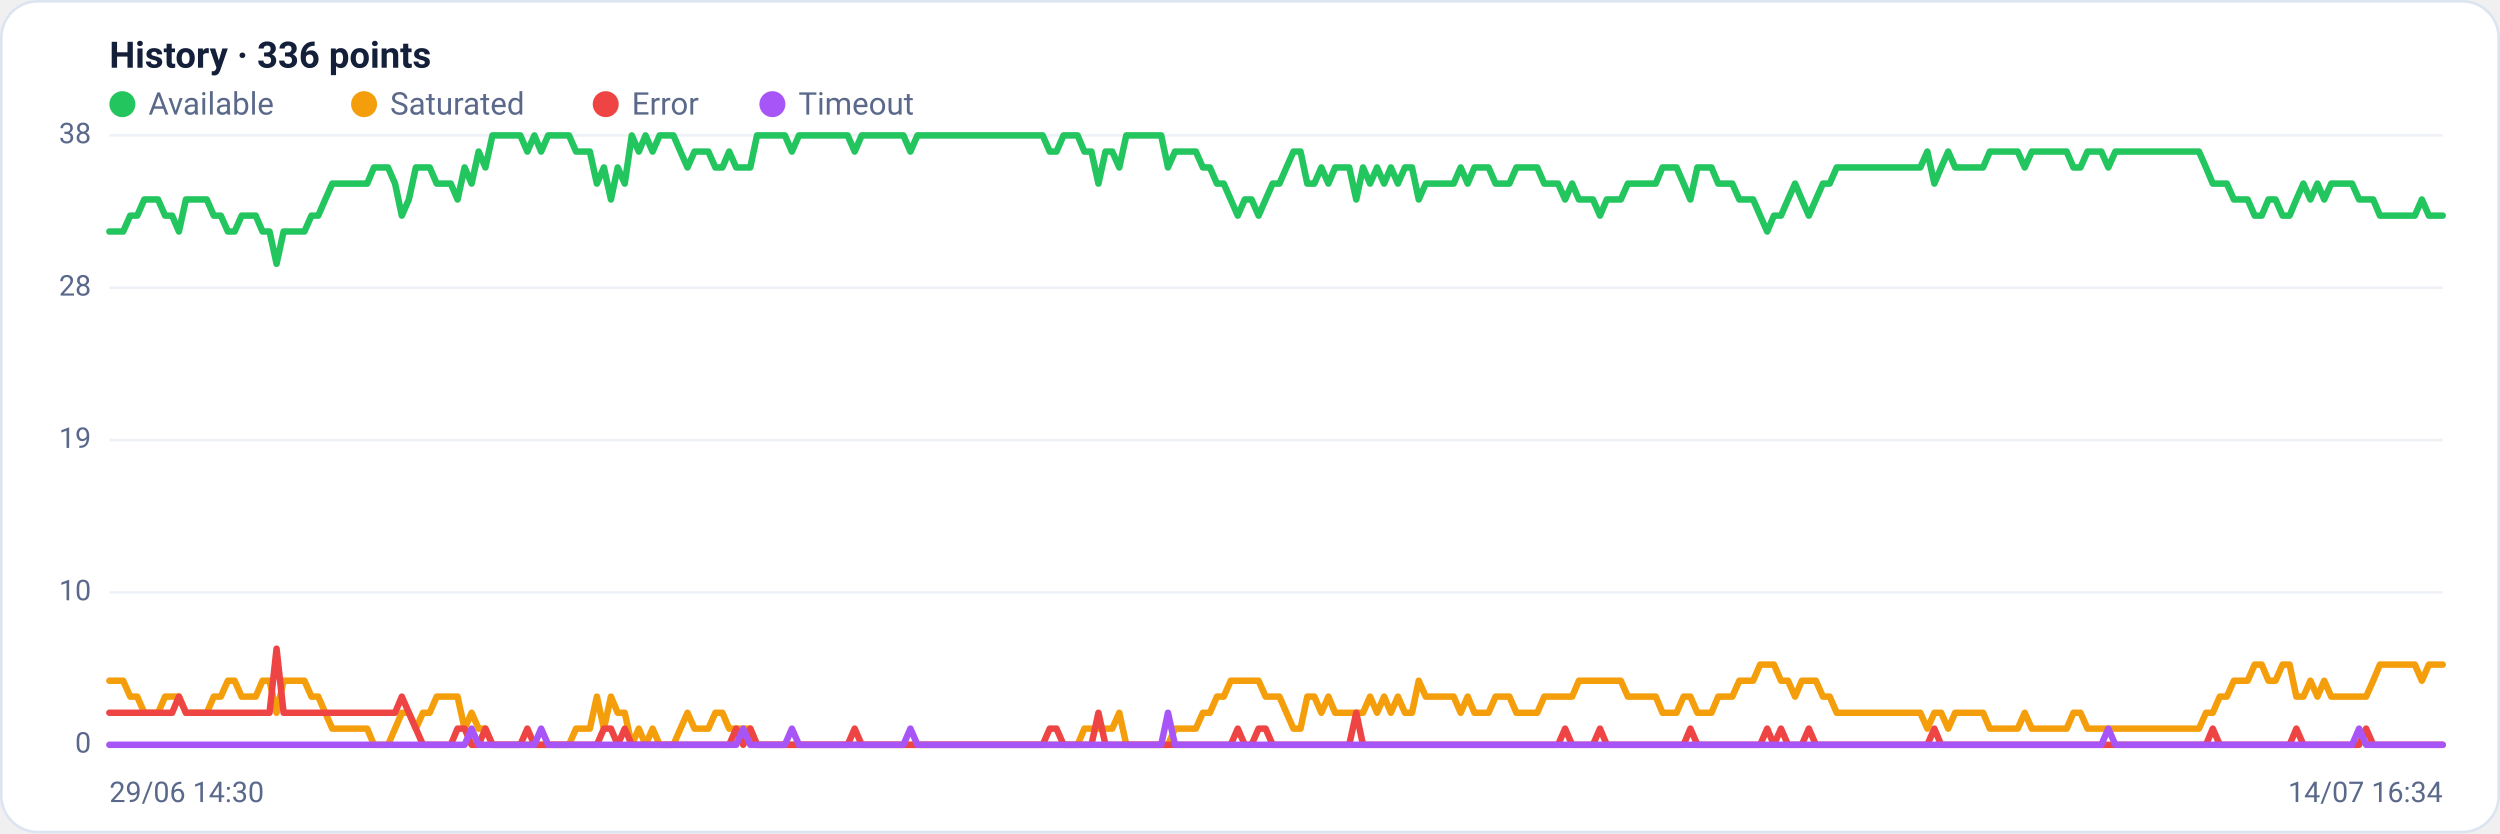
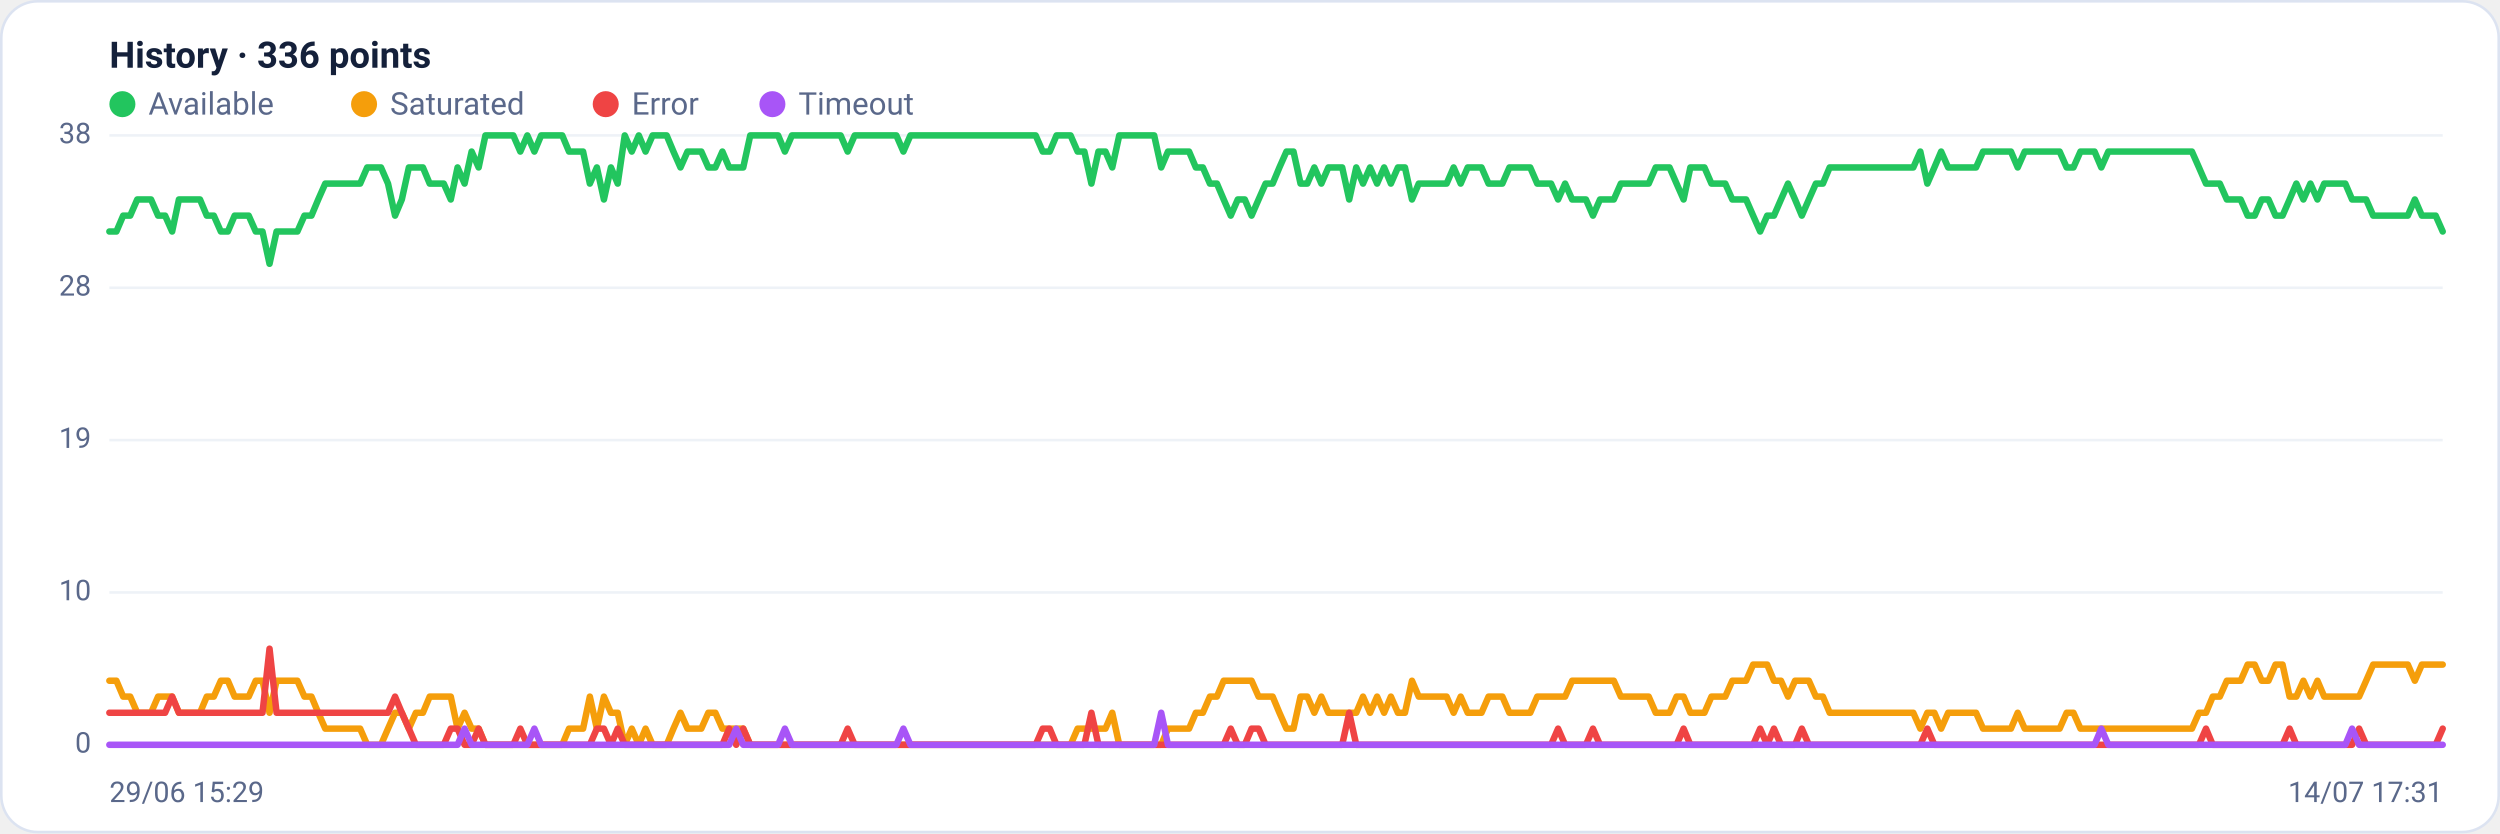
<svg xmlns="http://www.w3.org/2000/svg" viewBox="0 0 960 320" width="960" height="320" font-family="Segoe UI, system-ui, -apple-system, Roboto, Helvetica, Arial, sans-serif" role="img" aria-label="Availability history per region">
  <rect x="0.5" y="0.5" width="959" height="319" rx="14" fill="#ffffff" stroke="#dce3f1" />
  <text x="42" y="26" font-size="14" font-weight="600" fill="#14203a">History · 336 points</text>
  <circle cx="47" cy="40" r="5" fill="#22c55e" />
  <text x="57" y="44" font-size="12" fill="#5a688a">Available</text>
  <circle cx="139.8" cy="40" r="5" fill="#f59e0b" />
  <text x="149.8" y="44" font-size="12" fill="#5a688a">Saturated</text>
  <circle cx="232.6" cy="40" r="5" fill="#ef4444" />
  <text x="242.6" y="44" font-size="12" fill="#5a688a">Error</text>
  <circle cx="296.6" cy="40" r="5" fill="#a855f7" />
  <text x="306.6" y="44" font-size="12" fill="#5a688a">Timeout</text>
  <line x1="42" y1="286.0" x2="938" y2="286.0" stroke="#eef2f7" stroke-width="1" />
  <text x="35" y="289.0" text-anchor="end" font-size="11" fill="#5a688a">0</text>
  <line x1="42" y1="227.5" x2="938" y2="227.5" stroke="#eef2f7" stroke-width="1" />
  <text x="35" y="230.5" text-anchor="end" font-size="11" fill="#5a688a">10</text>
  <line x1="42" y1="169.0" x2="938" y2="169.0" stroke="#eef2f7" stroke-width="1" />
  <text x="35" y="172.0" text-anchor="end" font-size="11" fill="#5a688a">19</text>
  <line x1="42" y1="110.5" x2="938" y2="110.5" stroke="#eef2f7" stroke-width="1" />
  <text x="35" y="113.5" text-anchor="end" font-size="11" fill="#5a688a">28</text>
  <line x1="42" y1="52.0" x2="938" y2="52.0" stroke="#eef2f7" stroke-width="1" />
  <text x="35" y="55.0" text-anchor="end" font-size="11" fill="#5a688a">38</text>
-   <polyline fill="none" stroke="#22c55e" stroke-width="2.5" stroke-linejoin="round" stroke-linecap="round" points="42.0,88.9 44.7,88.9 47.3,88.9 50.0,82.8 52.7,82.8 55.4,76.6 58.0,76.6 60.7,76.6 63.4,82.8 66.1,82.8 68.7,88.9 71.4,76.6 74.1,76.6 76.8,76.6 79.4,76.6 82.1,82.8 84.8,82.8 87.5,88.9 90.1,88.9 92.8,82.8 95.5,82.8 98.2,82.8 100.8,88.9 103.5,88.9 106.2,101.3 108.9,88.9 111.5,88.9 114.2,88.9 116.9,88.9 119.6,82.8 122.2,82.8 124.9,76.6 127.6,70.5 130.3,70.5 132.9,70.5 135.6,70.5 138.3,70.5 141.0,70.5 143.6,64.3 146.3,64.3 149.0,64.3 151.7,70.5 154.3,82.8 157.0,76.6 159.7,64.3 162.4,64.3 165.0,64.3 167.7,70.5 170.4,70.5 173.1,70.5 175.7,76.6 178.4,64.3 181.1,70.5 183.8,58.2 186.4,64.3 189.1,52.0 191.8,52.0 194.5,52.0 197.1,52.0 199.8,52.0 202.5,58.2 205.2,52.0 207.8,58.2 210.5,52.0 213.2,52.0 215.9,52.0 218.5,52.0 221.2,58.2 223.9,58.2 226.5,58.2 229.2,70.5 231.9,64.3 234.6,76.6 237.2,64.3 239.9,70.5 242.6,52.0 245.3,58.2 247.9,52.0 250.6,58.2 253.3,52.0 256.0,52.0 258.6,52.0 261.3,58.2 264.0,64.3 266.7,58.2 269.3,58.2 272.0,58.2 274.7,64.3 277.4,64.3 280.0,58.2 282.7,64.3 285.4,64.3 288.1,64.3 290.7,52.0 293.4,52.0 296.1,52.0 298.8,52.0 301.4,52.0 304.1,58.2 306.8,52.0 309.5,52.0 312.1,52.0 314.8,52.0 317.5,52.0 320.2,52.0 322.8,52.0 325.5,52.0 328.2,58.2 330.9,52.0 333.5,52.0 336.2,52.0 338.9,52.0 341.6,52.0 344.2,52.0 346.9,52.0 349.6,58.2 352.3,52.0 354.9,52.0 357.6,52.0 360.3,52.0 363.0,52.0 365.6,52.0 368.3,52.0 371.0,52.0 373.7,52.0 376.3,52.0 379.0,52.0 381.7,52.0 384.4,52.0 387.0,52.0 389.7,52.0 392.4,52.0 395.1,52.0 397.7,52.0 400.4,52.0 403.1,58.2 405.7,58.2 408.4,52.0 411.1,52.0 413.8,52.0 416.4,58.2 419.1,58.2 421.8,70.5 424.5,58.2 427.1,58.2 429.8,64.3 432.5,52.0 435.2,52.0 437.8,52.0 440.5,52.0 443.2,52.0 445.9,52.0 448.5,64.3 451.2,58.2 453.9,58.2 456.6,58.2 459.2,58.2 461.9,64.3 464.6,64.3 467.3,70.5 469.9,70.5 472.6,76.6 475.3,82.8 478.0,76.6 480.6,76.6 483.3,82.8 486.0,76.6 488.7,70.5 491.3,70.5 494.0,64.3 496.7,58.2 499.4,58.2 502.0,70.5 504.7,70.5 507.4,64.3 510.1,70.5 512.7,64.3 515.4,64.3 518.1,64.3 520.8,76.6 523.4,64.3 526.1,70.5 528.8,64.3 531.5,70.5 534.1,64.3 536.8,70.5 539.5,64.3 542.2,64.3 544.8,76.6 547.5,70.5 550.2,70.5 552.9,70.5 555.5,70.5 558.2,70.5 560.9,64.3 563.6,70.5 566.2,64.3 568.9,64.3 571.6,64.3 574.3,70.5 576.9,70.5 579.6,70.5 582.3,64.3 584.9,64.3 587.6,64.3 590.3,64.3 593.0,70.5 595.6,70.5 598.3,70.5 601.0,76.6 603.7,70.5 606.3,76.6 609.0,76.6 611.7,76.6 614.4,82.8 617.0,76.6 619.7,76.6 622.4,76.6 625.1,70.5 627.7,70.5 630.4,70.5 633.1,70.5 635.8,70.5 638.4,64.3 641.1,64.3 643.8,64.3 646.5,70.5 649.1,76.6 651.8,64.3 654.5,64.3 657.2,64.3 659.8,70.5 662.5,70.5 665.2,70.5 667.9,76.6 670.5,76.6 673.2,76.6 675.9,82.8 678.6,88.9 681.2,82.8 683.9,82.8 686.6,76.6 689.3,70.5 691.9,76.6 694.6,82.8 697.3,76.6 700.0,70.5 702.6,70.5 705.3,64.3 708.0,64.3 710.7,64.3 713.3,64.3 716.0,64.3 718.7,64.3 721.4,64.3 724.0,64.3 726.7,64.3 729.4,64.3 732.1,64.3 734.7,64.3 737.4,64.3 740.1,58.2 742.8,70.5 745.4,64.3 748.1,58.2 750.8,64.3 753.5,64.3 756.1,64.3 758.8,64.3 761.5,64.3 764.1,58.2 766.8,58.2 769.5,58.2 772.2,58.2 774.8,58.2 777.5,64.3 780.2,58.2 782.9,58.2 785.5,58.2 788.2,58.2 790.9,58.2 793.6,58.2 796.2,64.3 798.9,64.3 801.6,58.2 804.3,58.2 806.9,58.2 809.6,64.3 812.3,58.2 815.0,58.2 817.6,58.2 820.3,58.2 823.0,58.2 825.7,58.2 828.3,58.2 831.0,58.2 833.7,58.2 836.4,58.2 839.0,58.2 841.7,58.2 844.4,58.2 847.1,64.3 849.7,70.5 852.4,70.5 855.1,70.5 857.8,76.6 860.4,76.6 863.1,76.6 865.8,82.8 868.5,82.8 871.1,76.6 873.8,76.6 876.5,82.8 879.2,82.8 881.8,76.6 884.5,70.5 887.2,76.6 889.9,70.5 892.5,76.6 895.2,70.5 897.9,70.5 900.6,70.5 903.2,70.5 905.9,76.6 908.6,76.6 911.3,76.6 913.9,82.8 916.6,82.8 919.3,82.8 922.0,82.8 924.6,82.8 927.3,82.8 930.0,76.6 932.7,82.8 935.3,82.8 938.0,82.8" />
-   <polyline fill="none" stroke="#f59e0b" stroke-width="2.5" stroke-linejoin="round" stroke-linecap="round" points="42.0,261.4 44.7,261.4 47.3,261.4 50.0,267.5 52.7,267.5 55.4,273.7 58.0,273.7 60.7,273.7 63.4,267.5 66.1,267.5 68.7,267.5 71.4,273.7 74.1,273.7 76.8,273.7 79.4,273.7 82.1,267.5 84.8,267.5 87.5,261.4 90.1,261.4 92.8,267.5 95.5,267.5 98.2,267.5 100.8,261.4 103.5,261.4 106.2,273.7 108.9,261.4 111.5,261.4 114.2,261.4 116.9,261.4 119.6,267.5 122.2,267.5 124.9,273.7 127.6,279.8 130.3,279.8 132.9,279.8 135.6,279.8 138.3,279.8 141.0,279.8 143.6,286.0 146.3,286.0 149.0,286.0 151.7,279.8 154.3,273.7 157.0,273.7 159.7,279.8 162.4,273.7 165.0,273.7 167.7,267.5 170.4,267.5 173.1,267.5 175.7,267.5 178.4,279.8 181.1,273.7 183.8,279.8 186.4,279.8 189.1,286.0 191.8,286.0 194.5,286.0 197.1,286.0 199.8,286.0 202.5,286.0 205.2,286.0 207.8,286.0 210.5,286.0 213.2,286.0 215.9,286.0 218.5,286.0 221.2,279.8 223.9,279.8 226.5,279.8 229.2,267.5 231.9,279.8 234.6,267.5 237.2,273.7 239.9,273.7 242.6,286.0 245.3,279.8 247.9,286.0 250.6,279.8 253.3,286.0 256.0,286.0 258.6,286.0 261.3,279.8 264.0,273.7 266.7,279.8 269.3,279.8 272.0,279.8 274.7,273.7 277.4,273.7 280.0,279.8 282.7,279.8 285.4,279.8 288.1,279.8 290.7,286.0 293.4,286.0 296.1,286.0 298.8,286.0 301.4,286.0 304.1,286.0 306.8,286.0 309.5,286.0 312.1,286.0 314.8,286.0 317.5,286.0 320.2,286.0 322.8,286.0 325.5,286.0 328.2,286.0 330.9,286.0 333.5,286.0 336.2,286.0 338.9,286.0 341.6,286.0 344.2,286.0 346.9,286.0 349.6,286.0 352.3,286.0 354.9,286.0 357.6,286.0 360.3,286.0 363.0,286.0 365.6,286.0 368.3,286.0 371.0,286.0 373.7,286.0 376.3,286.0 379.0,286.0 381.7,286.0 384.4,286.0 387.0,286.0 389.7,286.0 392.4,286.0 395.1,286.0 397.7,286.0 400.4,286.0 403.1,286.0 405.7,286.0 408.4,286.0 411.1,286.0 413.8,286.0 416.4,279.8 419.1,279.8 421.8,279.8 424.5,279.8 427.1,279.8 429.8,273.7 432.5,286.0 435.2,286.0 437.8,286.0 440.5,286.0 443.2,286.0 445.9,286.0 448.5,286.0 451.2,279.8 453.9,279.8 456.6,279.8 459.2,279.8 461.9,273.7 464.6,273.7 467.3,267.5 469.9,267.5 472.6,261.4 475.3,261.4 478.0,261.4 480.6,261.4 483.3,261.4 486.0,267.5 488.7,267.5 491.3,267.5 494.0,273.7 496.7,279.8 499.4,279.8 502.0,267.5 504.7,267.5 507.4,273.7 510.1,267.5 512.7,273.7 515.4,273.7 518.1,273.7 520.8,273.7 523.4,273.7 526.1,267.5 528.8,273.7 531.5,267.5 534.1,273.7 536.8,267.5 539.5,273.7 542.2,273.7 544.8,261.4 547.5,267.5 550.2,267.5 552.9,267.5 555.5,267.5 558.2,267.5 560.9,273.7 563.6,267.5 566.2,273.7 568.9,273.7 571.6,273.7 574.3,267.5 576.9,267.5 579.6,267.5 582.3,273.7 584.9,273.7 587.6,273.7 590.3,273.7 593.0,267.5 595.6,267.5 598.3,267.5 601.0,267.5 603.7,267.5 606.3,261.4 609.0,261.4 611.7,261.4 614.4,261.4 617.0,261.4 619.7,261.4 622.4,261.4 625.1,267.5 627.7,267.5 630.4,267.5 633.1,267.5 635.8,267.5 638.4,273.7 641.1,273.7 643.8,273.7 646.5,267.5 649.1,267.5 651.8,273.7 654.5,273.7 657.2,273.7 659.8,267.5 662.5,267.5 665.2,267.5 667.9,261.4 670.5,261.4 673.2,261.4 675.9,255.2 678.6,255.2 681.2,255.2 683.9,261.4 686.6,261.4 689.3,267.5 691.9,261.4 694.6,261.4 697.3,261.4 700.0,267.5 702.6,267.5 705.3,273.7 708.0,273.7 710.7,273.7 713.3,273.7 716.0,273.7 718.7,273.7 721.4,273.7 724.0,273.7 726.7,273.7 729.4,273.7 732.1,273.7 734.7,273.7 737.4,273.7 740.1,279.8 742.8,273.7 745.4,273.7 748.1,279.8 750.8,273.7 753.5,273.7 756.1,273.7 758.8,273.7 761.5,273.7 764.1,279.8 766.8,279.8 769.5,279.8 772.2,279.8 774.8,279.8 777.5,273.7 780.2,279.8 782.9,279.8 785.5,279.8 788.2,279.8 790.9,279.8 793.6,279.8 796.2,273.7 798.9,273.7 801.6,279.8 804.3,279.8 806.9,279.8 809.6,279.8 812.3,279.8 815.0,279.8 817.6,279.8 820.3,279.8 823.0,279.8 825.7,279.8 828.3,279.8 831.0,279.8 833.7,279.8 836.4,279.8 839.0,279.8 841.7,279.8 844.4,279.8 847.1,273.7 849.7,273.7 852.4,267.5 855.1,267.5 857.8,261.4 860.4,261.4 863.1,261.4 865.8,255.2 868.5,255.2 871.1,261.4 873.8,261.4 876.5,255.2 879.2,255.2 881.8,267.5 884.5,267.5 887.2,261.4 889.9,267.5 892.5,261.4 895.2,267.5 897.9,267.5 900.6,267.5 903.2,267.5 905.9,267.5 908.6,267.5 911.3,261.4 913.9,255.2 916.6,255.2 919.3,255.2 922.0,255.2 924.6,255.2 927.3,255.2 930.0,261.4 932.7,255.2 935.3,255.2 938.0,255.2" />
-   <polyline fill="none" stroke="#ef4444" stroke-width="2.5" stroke-linejoin="round" stroke-linecap="round" points="42.0,273.7 44.7,273.7 47.3,273.7 50.0,273.7 52.7,273.7 55.4,273.7 58.0,273.7 60.7,273.7 63.4,273.7 66.1,273.7 68.7,267.5 71.4,273.7 74.1,273.7 76.8,273.7 79.4,273.7 82.1,273.7 84.8,273.7 87.5,273.7 90.1,273.7 92.8,273.7 95.5,273.7 98.2,273.7 100.8,273.7 103.5,273.7 106.2,249.1 108.9,273.7 111.5,273.7 114.2,273.7 116.9,273.7 119.6,273.7 122.2,273.7 124.9,273.7 127.6,273.7 130.3,273.7 132.9,273.7 135.6,273.7 138.3,273.7 141.0,273.7 143.6,273.7 146.3,273.7 149.0,273.7 151.7,273.7 154.3,267.5 157.0,273.7 159.7,279.8 162.4,286.0 165.0,286.0 167.7,286.0 170.4,286.0 173.1,286.0 175.7,279.8 178.4,279.8 181.1,286.0 183.8,286.0 186.4,279.8 189.1,286.0 191.8,286.0 194.5,286.0 197.1,286.0 199.8,286.0 202.5,279.8 205.2,286.0 207.8,286.0 210.5,286.0 213.2,286.0 215.9,286.0 218.5,286.0 221.2,286.0 223.9,286.0 226.5,286.0 229.2,286.0 231.9,279.8 234.6,279.8 237.2,286.0 239.9,279.8 242.6,286.0 245.3,286.0 247.9,286.0 250.6,286.0 253.3,286.0 256.0,286.0 258.6,286.0 261.3,286.0 264.0,286.0 266.7,286.0 269.3,286.0 272.0,286.0 274.7,286.0 277.4,286.0 280.0,286.0 282.7,279.8 285.4,286.0 288.1,279.8 290.7,286.0 293.4,286.0 296.1,286.0 298.8,286.0 301.4,286.0 304.1,286.0 306.8,286.0 309.5,286.0 312.1,286.0 314.8,286.0 317.5,286.0 320.2,286.0 322.8,286.0 325.5,286.0 328.2,279.8 330.9,286.0 333.5,286.0 336.2,286.0 338.9,286.0 341.6,286.0 344.2,286.0 346.9,286.0 349.6,286.0 352.3,286.0 354.9,286.0 357.6,286.0 360.3,286.0 363.0,286.0 365.6,286.0 368.3,286.0 371.0,286.0 373.7,286.0 376.3,286.0 379.0,286.0 381.7,286.0 384.4,286.0 387.0,286.0 389.7,286.0 392.4,286.0 395.1,286.0 397.7,286.0 400.4,286.0 403.1,279.8 405.7,279.8 408.4,286.0 411.1,286.0 413.8,286.0 416.4,286.0 419.1,286.0 421.8,273.7 424.5,286.0 427.1,286.0 429.8,286.0 432.5,286.0 435.2,286.0 437.8,286.0 440.5,286.0 443.2,286.0 445.9,286.0 448.5,286.0 451.2,286.0 453.9,286.0 456.6,286.0 459.2,286.0 461.9,286.0 464.6,286.0 467.3,286.0 469.9,286.0 472.6,286.0 475.3,279.8 478.0,286.0 480.6,286.0 483.3,279.8 486.0,279.8 488.7,286.0 491.3,286.0 494.0,286.0 496.7,286.0 499.4,286.0 502.0,286.0 504.7,286.0 507.4,286.0 510.1,286.0 512.7,286.0 515.4,286.0 518.1,286.0 520.8,273.7 523.4,286.0 526.1,286.0 528.8,286.0 531.5,286.0 534.1,286.0 536.8,286.0 539.5,286.0 542.2,286.0 544.8,286.0 547.5,286.0 550.2,286.0 552.9,286.0 555.5,286.0 558.2,286.0 560.9,286.0 563.6,286.0 566.2,286.0 568.9,286.0 571.6,286.0 574.3,286.0 576.9,286.0 579.6,286.0 582.3,286.0 584.9,286.0 587.6,286.0 590.3,286.0 593.0,286.0 595.6,286.0 598.3,286.0 601.0,279.8 603.7,286.0 606.3,286.0 609.0,286.0 611.7,286.0 614.4,279.8 617.0,286.0 619.7,286.0 622.4,286.0 625.1,286.0 627.7,286.0 630.4,286.0 633.1,286.0 635.8,286.0 638.4,286.0 641.1,286.0 643.8,286.0 646.5,286.0 649.1,279.8 651.8,286.0 654.5,286.0 657.2,286.0 659.8,286.0 662.5,286.0 665.2,286.0 667.9,286.0 670.5,286.0 673.2,286.0 675.9,286.0 678.6,279.8 681.2,286.0 683.9,279.8 686.6,286.0 689.3,286.0 691.9,286.0 694.6,279.8 697.3,286.0 700.0,286.0 702.6,286.0 705.3,286.0 708.0,286.0 710.7,286.0 713.3,286.0 716.0,286.0 718.7,286.0 721.4,286.0 724.0,286.0 726.7,286.0 729.4,286.0 732.1,286.0 734.7,286.0 737.4,286.0 740.1,286.0 742.8,279.8 745.4,286.0 748.1,286.0 750.8,286.0 753.5,286.0 756.1,286.0 758.8,286.0 761.5,286.0 764.1,286.0 766.8,286.0 769.5,286.0 772.2,286.0 774.8,286.0 777.5,286.0 780.2,286.0 782.9,286.0 785.5,286.0 788.2,286.0 790.9,286.0 793.6,286.0 796.2,286.0 798.9,286.0 801.6,286.0 804.3,286.0 806.9,286.0 809.6,286.0 812.3,286.0 815.0,286.0 817.6,286.0 820.3,286.0 823.0,286.0 825.7,286.0 828.3,286.0 831.0,286.0 833.7,286.0 836.4,286.0 839.0,286.0 841.7,286.0 844.4,286.0 847.1,286.0 849.7,279.8 852.4,286.0 855.1,286.0 857.8,286.0 860.4,286.0 863.1,286.0 865.8,286.0 868.5,286.0 871.1,286.0 873.8,286.0 876.5,286.0 879.2,286.0 881.8,279.8 884.5,286.0 887.2,286.0 889.9,286.0 892.5,286.0 895.2,286.0 897.9,286.0 900.6,286.0 903.2,286.0 905.9,286.0 908.6,279.8 911.3,286.0 913.9,286.0 916.6,286.0 919.3,286.0 922.0,286.0 924.6,286.0 927.3,286.0 930.0,286.0 932.7,286.0 935.3,286.0 938.0,286.0" />
-   <polyline fill="none" stroke="#a855f7" stroke-width="2.5" stroke-linejoin="round" stroke-linecap="round" points="42.0,286.0 44.7,286.0 47.3,286.0 50.0,286.0 52.7,286.0 55.4,286.0 58.0,286.0 60.7,286.0 63.4,286.0 66.1,286.0 68.7,286.0 71.4,286.0 74.1,286.0 76.8,286.0 79.4,286.0 82.1,286.0 84.8,286.0 87.5,286.0 90.1,286.0 92.8,286.0 95.5,286.0 98.2,286.0 100.8,286.0 103.5,286.0 106.2,286.0 108.9,286.0 111.5,286.0 114.2,286.0 116.9,286.0 119.6,286.0 122.2,286.0 124.9,286.0 127.6,286.0 130.3,286.0 132.9,286.0 135.6,286.0 138.3,286.0 141.0,286.0 143.6,286.0 146.3,286.0 149.0,286.0 151.7,286.0 154.3,286.0 157.0,286.0 159.7,286.0 162.4,286.0 165.0,286.0 167.7,286.0 170.4,286.0 173.1,286.0 175.7,286.0 178.4,286.0 181.1,279.8 183.8,286.0 186.4,286.0 189.1,286.0 191.8,286.0 194.5,286.0 197.1,286.0 199.8,286.0 202.5,286.0 205.2,286.0 207.8,279.8 210.5,286.0 213.2,286.0 215.9,286.0 218.5,286.0 221.2,286.0 223.9,286.0 226.5,286.0 229.2,286.0 231.9,286.0 234.6,286.0 237.2,286.0 239.9,286.0 242.6,286.0 245.3,286.0 247.9,286.0 250.6,286.0 253.3,286.0 256.0,286.0 258.6,286.0 261.3,286.0 264.0,286.0 266.7,286.0 269.3,286.0 272.0,286.0 274.7,286.0 277.4,286.0 280.0,286.0 282.7,286.0 285.4,279.8 288.1,286.0 290.7,286.0 293.4,286.0 296.1,286.0 298.8,286.0 301.4,286.0 304.1,279.8 306.8,286.0 309.5,286.0 312.1,286.0 314.8,286.0 317.5,286.0 320.2,286.0 322.8,286.0 325.5,286.0 328.2,286.0 330.9,286.0 333.5,286.0 336.2,286.0 338.9,286.0 341.6,286.0 344.2,286.0 346.9,286.0 349.6,279.8 352.3,286.0 354.9,286.0 357.6,286.0 360.3,286.0 363.0,286.0 365.6,286.0 368.3,286.0 371.0,286.0 373.7,286.0 376.3,286.0 379.0,286.0 381.7,286.0 384.4,286.0 387.0,286.0 389.7,286.0 392.4,286.0 395.1,286.0 397.7,286.0 400.4,286.0 403.1,286.0 405.7,286.0 408.4,286.0 411.1,286.0 413.8,286.0 416.4,286.0 419.1,286.0 421.8,286.0 424.5,286.0 427.1,286.0 429.8,286.0 432.5,286.0 435.2,286.0 437.8,286.0 440.5,286.0 443.2,286.0 445.9,286.0 448.5,273.7 451.2,286.0 453.9,286.0 456.6,286.0 459.2,286.0 461.9,286.0 464.6,286.0 467.3,286.0 469.9,286.0 472.6,286.0 475.3,286.0 478.0,286.0 480.6,286.0 483.3,286.0 486.0,286.0 488.7,286.0 491.3,286.0 494.0,286.0 496.7,286.0 499.4,286.0 502.0,286.0 504.7,286.0 507.4,286.0 510.1,286.0 512.7,286.0 515.4,286.0 518.1,286.0 520.8,286.0 523.4,286.0 526.1,286.0 528.8,286.0 531.5,286.0 534.1,286.0 536.8,286.0 539.5,286.0 542.2,286.0 544.8,286.0 547.5,286.0 550.2,286.0 552.9,286.0 555.5,286.0 558.2,286.0 560.9,286.0 563.6,286.0 566.2,286.0 568.9,286.0 571.6,286.0 574.3,286.0 576.9,286.0 579.6,286.0 582.3,286.0 584.9,286.0 587.6,286.0 590.3,286.0 593.0,286.0 595.6,286.0 598.3,286.0 601.0,286.0 603.7,286.0 606.3,286.0 609.0,286.0 611.7,286.0 614.4,286.0 617.0,286.0 619.7,286.0 622.4,286.0 625.1,286.0 627.7,286.0 630.4,286.0 633.1,286.0 635.8,286.0 638.4,286.0 641.1,286.0 643.8,286.0 646.5,286.0 649.1,286.0 651.8,286.0 654.5,286.0 657.2,286.0 659.8,286.0 662.5,286.0 665.2,286.0 667.9,286.0 670.5,286.0 673.2,286.0 675.9,286.0 678.6,286.0 681.2,286.0 683.9,286.0 686.6,286.0 689.3,286.0 691.9,286.0 694.6,286.0 697.3,286.0 700.0,286.0 702.6,286.0 705.3,286.0 708.0,286.0 710.7,286.0 713.3,286.0 716.0,286.0 718.7,286.0 721.4,286.0 724.0,286.0 726.7,286.0 729.4,286.0 732.1,286.0 734.7,286.0 737.4,286.0 740.1,286.0 742.8,286.0 745.4,286.0 748.1,286.0 750.8,286.0 753.5,286.0 756.1,286.0 758.8,286.0 761.5,286.0 764.1,286.0 766.8,286.0 769.5,286.0 772.2,286.0 774.8,286.0 777.5,286.0 780.2,286.0 782.9,286.0 785.5,286.0 788.2,286.0 790.9,286.0 793.6,286.0 796.2,286.0 798.9,286.0 801.6,286.0 804.3,286.0 806.9,286.0 809.6,279.8 812.3,286.0 815.0,286.0 817.6,286.0 820.3,286.0 823.0,286.0 825.7,286.0 828.3,286.0 831.0,286.0 833.7,286.0 836.4,286.0 839.0,286.0 841.7,286.0 844.4,286.0 847.1,286.0 849.7,286.0 852.4,286.0 855.1,286.0 857.8,286.0 860.4,286.0 863.1,286.0 865.8,286.0 868.5,286.0 871.1,286.0 873.8,286.0 876.5,286.0 879.2,286.0 881.8,286.0 884.5,286.0 887.2,286.0 889.9,286.0 892.5,286.0 895.2,286.0 897.9,286.0 900.6,286.0 903.2,286.0 905.9,279.8 908.6,286.0 911.3,286.0 913.9,286.0 916.6,286.0 919.3,286.0 922.0,286.0 924.6,286.0 927.3,286.0 930.0,286.0 932.7,286.0 935.3,286.0 938.0,286.0" />
-   <text x="42" y="308" font-size="11" fill="#5a688a">29/06 14:30</text>
-   <text x="938" y="308" text-anchor="end" font-size="11" fill="#5a688a">14/07 16:34</text>
+   <polyline fill="none" stroke="#22c55e" stroke-width="2.5" stroke-linejoin="round" stroke-linecap="round" points="42.0,88.9 44.7,88.9 47.3,82.8 50.0,82.8 52.7,76.6 55.4,76.6 58.0,76.6 60.7,82.8 63.4,82.8 66.1,88.9 68.7,76.6 71.4,76.6 74.1,76.6 76.8,76.6 79.4,82.8 82.1,82.8 84.8,88.9 87.5,88.9 90.1,82.8 92.8,82.8 95.5,82.8 98.2,88.9 100.8,88.9 103.5,101.3 106.2,88.9 108.9,88.9 111.5,88.9 114.2,88.9 116.9,82.8 119.6,82.8 122.2,76.6 124.9,70.5 127.6,70.5 130.3,70.5 132.9,70.5 135.6,70.5 138.3,70.5 141.0,64.3 143.6,64.3 146.3,64.3 149.0,70.5 151.7,82.8 154.3,76.6 157.0,64.3 159.7,64.3 162.4,64.3 165.0,70.5 167.7,70.5 170.4,70.5 173.1,76.6 175.7,64.3 178.4,70.5 181.1,58.2 183.8,64.3 186.4,52.0 189.1,52.0 191.8,52.0 194.5,52.0 197.1,52.0 199.8,58.2 202.5,52.0 205.2,58.2 207.8,52.0 210.5,52.0 213.2,52.0 215.9,52.0 218.5,58.2 221.2,58.2 223.9,58.2 226.5,70.5 229.2,64.3 231.9,76.6 234.6,64.3 237.2,70.5 239.9,52.0 242.6,58.2 245.3,52.0 247.9,58.2 250.6,52.0 253.3,52.0 256.0,52.0 258.6,58.2 261.3,64.3 264.0,58.2 266.7,58.2 269.3,58.2 272.0,64.3 274.7,64.3 277.4,58.2 280.0,64.3 282.7,64.3 285.4,64.3 288.1,52.0 290.7,52.0 293.4,52.0 296.1,52.0 298.8,52.0 301.4,58.2 304.1,52.0 306.8,52.0 309.5,52.0 312.1,52.0 314.8,52.0 317.5,52.0 320.2,52.0 322.8,52.0 325.5,58.2 328.2,52.0 330.9,52.0 333.5,52.0 336.2,52.0 338.9,52.0 341.6,52.0 344.2,52.0 346.9,58.2 349.6,52.0 352.3,52.0 354.9,52.0 357.6,52.0 360.3,52.0 363.0,52.0 365.6,52.0 368.3,52.0 371.0,52.0 373.7,52.0 376.3,52.0 379.0,52.0 381.7,52.0 384.4,52.0 387.0,52.0 389.7,52.0 392.4,52.0 395.1,52.0 397.7,52.0 400.4,58.2 403.1,58.2 405.7,52.0 408.4,52.0 411.1,52.0 413.8,58.2 416.4,58.2 419.1,70.5 421.8,58.2 424.5,58.2 427.1,64.3 429.8,52.0 432.5,52.0 435.2,52.0 437.8,52.0 440.5,52.0 443.2,52.0 445.9,64.3 448.5,58.2 451.2,58.2 453.9,58.2 456.6,58.2 459.2,64.3 461.9,64.3 464.6,70.5 467.3,70.5 469.9,76.6 472.6,82.8 475.3,76.6 478.0,76.6 480.6,82.8 483.3,76.6 486.0,70.5 488.7,70.5 491.3,64.3 494.0,58.2 496.7,58.2 499.4,70.5 502.0,70.5 504.7,64.3 507.4,70.5 510.1,64.3 512.7,64.3 515.4,64.3 518.1,76.6 520.8,64.3 523.4,70.5 526.1,64.3 528.8,70.5 531.5,64.3 534.1,70.5 536.8,64.3 539.5,64.3 542.2,76.6 544.8,70.5 547.5,70.5 550.2,70.5 552.9,70.5 555.5,70.5 558.2,64.3 560.9,70.5 563.6,64.3 566.2,64.3 568.9,64.3 571.6,70.5 574.3,70.5 576.9,70.5 579.6,64.3 582.3,64.3 584.9,64.3 587.6,64.3 590.3,70.5 593.0,70.5 595.6,70.5 598.3,76.6 601.0,70.5 603.7,76.6 606.3,76.6 609.0,76.6 611.7,82.8 614.4,76.6 617.0,76.6 619.7,76.6 622.4,70.5 625.1,70.5 627.7,70.5 630.4,70.5 633.1,70.5 635.8,64.3 638.4,64.3 641.1,64.3 643.8,70.5 646.5,76.6 649.1,64.3 651.8,64.3 654.5,64.3 657.2,70.5 659.8,70.5 662.5,70.5 665.2,76.6 667.9,76.6 670.5,76.6 673.2,82.8 675.9,88.9 678.6,82.8 681.2,82.8 683.9,76.6 686.6,70.5 689.3,76.6 691.9,82.8 694.6,76.6 697.3,70.5 700.0,70.5 702.6,64.3 705.3,64.3 708.0,64.3 710.7,64.3 713.3,64.3 716.0,64.3 718.7,64.3 721.4,64.3 724.0,64.3 726.7,64.3 729.4,64.3 732.1,64.3 734.7,64.3 737.4,58.2 740.1,70.5 742.8,64.3 745.4,58.2 748.1,64.3 750.8,64.3 753.5,64.3 756.1,64.3 758.8,64.3 761.5,58.2 764.1,58.2 766.8,58.2 769.5,58.2 772.2,58.2 774.8,64.3 777.5,58.2 780.2,58.2 782.9,58.2 785.5,58.2 788.2,58.2 790.9,58.2 793.6,64.3 796.2,64.3 798.9,58.2 801.6,58.2 804.3,58.2 806.9,64.3 809.6,58.2 812.3,58.2 815.0,58.2 817.6,58.2 820.3,58.2 823.0,58.2 825.7,58.2 828.3,58.2 831.0,58.2 833.7,58.2 836.4,58.2 839.0,58.2 841.7,58.2 844.4,64.3 847.1,70.5 849.7,70.5 852.4,70.5 855.1,76.6 857.8,76.6 860.4,76.6 863.1,82.8 865.8,82.8 868.5,76.6 871.1,76.6 873.8,82.8 876.5,82.8 879.2,76.6 881.8,70.5 884.5,76.6 887.2,70.5 889.9,76.6 892.5,70.5 895.2,70.5 897.9,70.5 900.6,70.5 903.2,76.6 905.9,76.6 908.6,76.6 911.3,82.8 913.9,82.8 916.6,82.8 919.3,82.8 922.0,82.8 924.6,82.8 927.3,76.6 930.0,82.8 932.7,82.8 935.3,82.8 938.0,88.9" />
+   <polyline fill="none" stroke="#f59e0b" stroke-width="2.5" stroke-linejoin="round" stroke-linecap="round" points="42.0,261.4 44.7,261.4 47.3,267.5 50.0,267.5 52.7,273.7 55.4,273.7 58.0,273.7 60.7,267.5 63.4,267.5 66.1,267.5 68.7,273.7 71.4,273.7 74.1,273.7 76.8,273.7 79.4,267.5 82.1,267.5 84.8,261.4 87.5,261.4 90.1,267.5 92.8,267.5 95.5,267.5 98.2,261.4 100.8,261.4 103.5,273.7 106.2,261.4 108.9,261.4 111.5,261.4 114.2,261.4 116.9,267.5 119.6,267.5 122.2,273.7 124.9,279.8 127.6,279.8 130.3,279.8 132.9,279.8 135.6,279.8 138.3,279.8 141.0,286.0 143.6,286.0 146.3,286.0 149.0,279.8 151.7,273.7 154.3,273.7 157.0,279.8 159.7,273.7 162.4,273.7 165.0,267.5 167.7,267.5 170.4,267.5 173.1,267.5 175.7,279.8 178.4,273.7 181.1,279.8 183.8,279.8 186.4,286.0 189.1,286.0 191.8,286.0 194.5,286.0 197.1,286.0 199.8,286.0 202.5,286.0 205.2,286.0 207.8,286.0 210.5,286.0 213.2,286.0 215.9,286.0 218.5,279.8 221.2,279.8 223.9,279.8 226.5,267.5 229.2,279.8 231.9,267.5 234.6,273.7 237.2,273.7 239.9,286.0 242.6,279.8 245.3,286.0 247.9,279.8 250.6,286.0 253.3,286.0 256.0,286.0 258.6,279.8 261.3,273.7 264.0,279.8 266.7,279.8 269.3,279.8 272.0,273.7 274.7,273.7 277.4,279.8 280.0,279.8 282.7,279.8 285.4,279.8 288.1,286.0 290.7,286.0 293.4,286.0 296.1,286.0 298.8,286.0 301.4,286.0 304.1,286.0 306.8,286.0 309.5,286.0 312.1,286.0 314.8,286.0 317.5,286.0 320.2,286.0 322.8,286.0 325.5,286.0 328.2,286.0 330.9,286.0 333.5,286.0 336.2,286.0 338.9,286.0 341.6,286.0 344.2,286.0 346.9,286.0 349.6,286.0 352.3,286.0 354.9,286.0 357.6,286.0 360.3,286.0 363.0,286.0 365.6,286.0 368.3,286.0 371.0,286.0 373.7,286.0 376.3,286.0 379.0,286.0 381.7,286.0 384.4,286.0 387.0,286.0 389.7,286.0 392.4,286.0 395.1,286.0 397.7,286.0 400.4,286.0 403.1,286.0 405.7,286.0 408.4,286.0 411.1,286.0 413.8,279.8 416.4,279.8 419.1,279.8 421.8,279.8 424.5,279.8 427.1,273.7 429.8,286.0 432.5,286.0 435.2,286.0 437.8,286.0 440.5,286.0 443.2,286.0 445.9,286.0 448.5,279.8 451.2,279.8 453.9,279.8 456.6,279.8 459.2,273.7 461.9,273.7 464.6,267.5 467.3,267.5 469.9,261.4 472.6,261.4 475.3,261.4 478.0,261.4 480.6,261.4 483.3,267.5 486.0,267.5 488.7,267.5 491.3,273.7 494.0,279.8 496.7,279.8 499.4,267.5 502.0,267.5 504.7,273.7 507.4,267.5 510.1,273.7 512.7,273.7 515.4,273.7 518.1,273.7 520.8,273.7 523.4,267.5 526.1,273.7 528.8,267.5 531.5,273.7 534.1,267.5 536.8,273.7 539.5,273.7 542.2,261.4 544.8,267.5 547.5,267.5 550.2,267.5 552.9,267.5 555.5,267.5 558.2,273.7 560.9,267.5 563.6,273.7 566.2,273.7 568.9,273.7 571.6,267.5 574.3,267.5 576.9,267.5 579.6,273.7 582.3,273.7 584.9,273.7 587.6,273.7 590.3,267.5 593.0,267.5 595.6,267.5 598.3,267.5 601.0,267.5 603.7,261.4 606.3,261.4 609.0,261.4 611.7,261.4 614.4,261.4 617.0,261.4 619.7,261.4 622.4,267.5 625.1,267.5 627.7,267.5 630.4,267.5 633.1,267.5 635.8,273.7 638.4,273.7 641.1,273.7 643.8,267.5 646.5,267.5 649.1,273.7 651.8,273.7 654.5,273.7 657.2,267.5 659.8,267.5 662.5,267.5 665.2,261.4 667.9,261.4 670.5,261.4 673.2,255.2 675.9,255.2 678.6,255.2 681.2,261.4 683.9,261.4 686.6,267.5 689.3,261.4 691.9,261.4 694.6,261.4 697.3,267.5 700.0,267.5 702.6,273.7 705.3,273.7 708.0,273.7 710.7,273.7 713.3,273.7 716.0,273.7 718.7,273.7 721.4,273.7 724.0,273.7 726.7,273.7 729.4,273.7 732.1,273.7 734.7,273.7 737.4,279.8 740.1,273.7 742.8,273.7 745.4,279.8 748.1,273.7 750.8,273.7 753.5,273.7 756.1,273.7 758.8,273.7 761.5,279.8 764.1,279.8 766.8,279.8 769.5,279.8 772.2,279.8 774.8,273.7 777.5,279.8 780.2,279.8 782.9,279.8 785.5,279.8 788.2,279.8 790.9,279.8 793.6,273.7 796.2,273.7 798.9,279.8 801.6,279.8 804.3,279.8 806.9,279.8 809.6,279.8 812.3,279.8 815.0,279.8 817.6,279.8 820.3,279.8 823.0,279.8 825.7,279.8 828.3,279.8 831.0,279.8 833.7,279.8 836.4,279.8 839.0,279.8 841.7,279.8 844.4,273.7 847.1,273.7 849.7,267.5 852.4,267.5 855.1,261.4 857.8,261.4 860.4,261.4 863.1,255.2 865.8,255.2 868.5,261.4 871.1,261.4 873.8,255.2 876.5,255.2 879.2,267.5 881.8,267.5 884.5,261.4 887.2,267.5 889.9,261.4 892.5,267.5 895.2,267.5 897.9,267.5 900.6,267.5 903.2,267.5 905.9,267.5 908.6,261.4 911.3,255.2 913.9,255.2 916.6,255.2 919.3,255.2 922.0,255.2 924.6,255.2 927.3,261.4 930.0,255.2 932.7,255.2 935.3,255.2 938.0,255.2" />
+   <polyline fill="none" stroke="#ef4444" stroke-width="2.5" stroke-linejoin="round" stroke-linecap="round" points="42.0,273.7 44.7,273.7 47.3,273.7 50.0,273.7 52.7,273.7 55.4,273.7 58.0,273.7 60.7,273.7 63.4,273.7 66.1,267.5 68.7,273.7 71.4,273.7 74.1,273.7 76.8,273.7 79.4,273.7 82.1,273.7 84.8,273.7 87.5,273.7 90.1,273.7 92.8,273.7 95.5,273.7 98.2,273.7 100.8,273.7 103.5,249.1 106.2,273.7 108.9,273.7 111.5,273.7 114.2,273.7 116.9,273.7 119.6,273.7 122.2,273.7 124.9,273.7 127.6,273.7 130.3,273.7 132.9,273.7 135.6,273.7 138.3,273.7 141.0,273.7 143.6,273.7 146.3,273.7 149.0,273.7 151.7,267.5 154.3,273.7 157.0,279.8 159.7,286.0 162.4,286.0 165.0,286.0 167.7,286.0 170.4,286.0 173.1,279.8 175.7,279.8 178.4,286.0 181.1,286.0 183.8,279.8 186.4,286.0 189.1,286.0 191.8,286.0 194.5,286.0 197.1,286.0 199.8,279.8 202.5,286.0 205.2,286.0 207.8,286.0 210.5,286.0 213.2,286.0 215.9,286.0 218.5,286.0 221.2,286.0 223.9,286.0 226.5,286.0 229.2,279.8 231.9,279.8 234.6,286.0 237.2,279.8 239.9,286.0 242.6,286.0 245.3,286.0 247.9,286.0 250.6,286.0 253.3,286.0 256.0,286.0 258.6,286.0 261.3,286.0 264.0,286.0 266.7,286.0 269.3,286.0 272.0,286.0 274.7,286.0 277.4,286.0 280.0,279.8 282.7,286.0 285.4,279.8 288.1,286.0 290.7,286.0 293.4,286.0 296.1,286.0 298.8,286.0 301.4,286.0 304.1,286.0 306.8,286.0 309.5,286.0 312.1,286.0 314.8,286.0 317.5,286.0 320.2,286.0 322.8,286.0 325.5,279.8 328.2,286.0 330.9,286.0 333.5,286.0 336.2,286.0 338.9,286.0 341.6,286.0 344.2,286.0 346.9,286.0 349.6,286.0 352.3,286.0 354.9,286.0 357.6,286.0 360.3,286.0 363.0,286.0 365.6,286.0 368.3,286.0 371.0,286.0 373.7,286.0 376.3,286.0 379.0,286.0 381.7,286.0 384.4,286.0 387.0,286.0 389.7,286.0 392.4,286.0 395.1,286.0 397.7,286.0 400.4,279.8 403.1,279.8 405.7,286.0 408.4,286.0 411.1,286.0 413.8,286.0 416.4,286.0 419.1,273.7 421.8,286.0 424.5,286.0 427.1,286.0 429.8,286.0 432.5,286.0 435.2,286.0 437.8,286.0 440.5,286.0 443.2,286.0 445.9,286.0 448.5,286.0 451.2,286.0 453.9,286.0 456.6,286.0 459.2,286.0 461.9,286.0 464.6,286.0 467.3,286.0 469.9,286.0 472.6,279.8 475.3,286.0 478.0,286.0 480.6,279.8 483.3,279.8 486.0,286.0 488.7,286.0 491.3,286.0 494.0,286.0 496.7,286.0 499.4,286.0 502.0,286.0 504.7,286.0 507.4,286.0 510.1,286.0 512.7,286.0 515.4,286.0 518.1,273.7 520.8,286.0 523.4,286.0 526.1,286.0 528.8,286.0 531.5,286.0 534.1,286.0 536.8,286.0 539.5,286.0 542.2,286.0 544.8,286.0 547.5,286.0 550.2,286.0 552.9,286.0 555.5,286.0 558.2,286.0 560.9,286.0 563.6,286.0 566.2,286.0 568.9,286.0 571.6,286.0 574.3,286.0 576.9,286.0 579.6,286.0 582.3,286.0 584.9,286.0 587.6,286.0 590.3,286.0 593.0,286.0 595.6,286.0 598.3,279.8 601.0,286.0 603.7,286.0 606.3,286.0 609.0,286.0 611.7,279.8 614.4,286.0 617.0,286.0 619.7,286.0 622.4,286.0 625.1,286.0 627.7,286.0 630.4,286.0 633.1,286.0 635.8,286.0 638.4,286.0 641.1,286.0 643.8,286.0 646.5,279.8 649.1,286.0 651.8,286.0 654.5,286.0 657.2,286.0 659.8,286.0 662.5,286.0 665.2,286.0 667.9,286.0 670.5,286.0 673.2,286.0 675.9,279.8 678.6,286.0 681.2,279.8 683.9,286.0 686.6,286.0 689.3,286.0 691.9,279.8 694.6,286.0 697.3,286.0 700.0,286.0 702.6,286.0 705.3,286.0 708.0,286.0 710.7,286.0 713.3,286.0 716.0,286.0 718.7,286.0 721.4,286.0 724.0,286.0 726.7,286.0 729.4,286.0 732.1,286.0 734.7,286.0 737.4,286.0 740.1,279.8 742.8,286.0 745.4,286.0 748.1,286.0 750.8,286.0 753.5,286.0 756.1,286.0 758.8,286.0 761.5,286.0 764.1,286.0 766.8,286.0 769.5,286.0 772.2,286.0 774.8,286.0 777.5,286.0 780.2,286.0 782.9,286.0 785.5,286.0 788.2,286.0 790.9,286.0 793.6,286.0 796.2,286.0 798.9,286.0 801.6,286.0 804.3,286.0 806.9,286.0 809.6,286.0 812.3,286.0 815.0,286.0 817.6,286.0 820.3,286.0 823.0,286.0 825.7,286.0 828.3,286.0 831.0,286.0 833.7,286.0 836.4,286.0 839.0,286.0 841.7,286.0 844.4,286.0 847.1,279.8 849.7,286.0 852.4,286.0 855.1,286.0 857.8,286.0 860.4,286.0 863.1,286.0 865.8,286.0 868.5,286.0 871.1,286.0 873.8,286.0 876.5,286.0 879.2,279.8 881.8,286.0 884.5,286.0 887.2,286.0 889.9,286.0 892.5,286.0 895.2,286.0 897.9,286.0 900.6,286.0 903.2,286.0 905.9,279.8 908.6,286.0 911.3,286.0 913.9,286.0 916.6,286.0 919.3,286.0 922.0,286.0 924.6,286.0 927.3,286.0 930.0,286.0 932.7,286.0 935.3,286.0 938.0,279.8" />
+   <polyline fill="none" stroke="#a855f7" stroke-width="2.5" stroke-linejoin="round" stroke-linecap="round" points="42.0,286.0 44.7,286.0 47.3,286.0 50.0,286.0 52.7,286.0 55.4,286.0 58.0,286.0 60.7,286.0 63.4,286.0 66.1,286.0 68.7,286.0 71.4,286.0 74.1,286.0 76.8,286.0 79.4,286.0 82.1,286.0 84.8,286.0 87.5,286.0 90.1,286.0 92.8,286.0 95.5,286.0 98.2,286.0 100.8,286.0 103.5,286.0 106.2,286.0 108.9,286.0 111.5,286.0 114.2,286.0 116.9,286.0 119.6,286.0 122.2,286.0 124.9,286.0 127.6,286.0 130.3,286.0 132.9,286.0 135.6,286.0 138.3,286.0 141.0,286.0 143.6,286.0 146.3,286.0 149.0,286.0 151.7,286.0 154.3,286.0 157.0,286.0 159.7,286.0 162.4,286.0 165.0,286.0 167.7,286.0 170.4,286.0 173.1,286.0 175.7,286.0 178.4,279.8 181.1,286.0 183.8,286.0 186.4,286.0 189.1,286.0 191.8,286.0 194.5,286.0 197.1,286.0 199.8,286.0 202.5,286.0 205.2,279.8 207.8,286.0 210.5,286.0 213.2,286.0 215.9,286.0 218.5,286.0 221.2,286.0 223.9,286.0 226.5,286.0 229.2,286.0 231.9,286.0 234.6,286.0 237.2,286.0 239.9,286.0 242.6,286.0 245.3,286.0 247.9,286.0 250.6,286.0 253.3,286.0 256.0,286.0 258.6,286.0 261.3,286.0 264.0,286.0 266.7,286.0 269.3,286.0 272.0,286.0 274.7,286.0 277.4,286.0 280.0,286.0 282.7,279.8 285.4,286.0 288.1,286.0 290.7,286.0 293.4,286.0 296.1,286.0 298.8,286.0 301.4,279.8 304.1,286.0 306.8,286.0 309.5,286.0 312.1,286.0 314.8,286.0 317.5,286.0 320.2,286.0 322.8,286.0 325.5,286.0 328.2,286.0 330.9,286.0 333.5,286.0 336.2,286.0 338.9,286.0 341.6,286.0 344.2,286.0 346.9,279.8 349.6,286.0 352.3,286.0 354.9,286.0 357.6,286.0 360.3,286.0 363.0,286.0 365.6,286.0 368.3,286.0 371.0,286.0 373.7,286.0 376.3,286.0 379.0,286.0 381.7,286.0 384.4,286.0 387.0,286.0 389.7,286.0 392.4,286.0 395.1,286.0 397.7,286.0 400.4,286.0 403.1,286.0 405.7,286.0 408.4,286.0 411.1,286.0 413.8,286.0 416.4,286.0 419.1,286.0 421.8,286.0 424.5,286.0 427.1,286.0 429.8,286.0 432.5,286.0 435.2,286.0 437.8,286.0 440.5,286.0 443.2,286.0 445.9,273.7 448.5,286.0 451.2,286.0 453.9,286.0 456.6,286.0 459.2,286.0 461.9,286.0 464.6,286.0 467.3,286.0 469.9,286.0 472.6,286.0 475.3,286.0 478.0,286.0 480.6,286.0 483.3,286.0 486.0,286.0 488.7,286.0 491.3,286.0 494.0,286.0 496.7,286.0 499.4,286.0 502.0,286.0 504.7,286.0 507.4,286.0 510.1,286.0 512.7,286.0 515.4,286.0 518.1,286.0 520.8,286.0 523.4,286.0 526.1,286.0 528.8,286.0 531.5,286.0 534.1,286.0 536.8,286.0 539.5,286.0 542.2,286.0 544.8,286.0 547.5,286.0 550.2,286.0 552.9,286.0 555.5,286.0 558.2,286.0 560.9,286.0 563.6,286.0 566.2,286.0 568.9,286.0 571.6,286.0 574.3,286.0 576.9,286.0 579.6,286.0 582.3,286.0 584.9,286.0 587.6,286.0 590.3,286.0 593.0,286.0 595.6,286.0 598.3,286.0 601.0,286.0 603.7,286.0 606.3,286.0 609.0,286.0 611.7,286.0 614.4,286.0 617.0,286.0 619.7,286.0 622.4,286.0 625.1,286.0 627.7,286.0 630.4,286.0 633.1,286.0 635.8,286.0 638.4,286.0 641.1,286.0 643.8,286.0 646.5,286.0 649.1,286.0 651.8,286.0 654.5,286.0 657.2,286.0 659.8,286.0 662.5,286.0 665.2,286.0 667.9,286.0 670.5,286.0 673.2,286.0 675.9,286.0 678.6,286.0 681.2,286.0 683.9,286.0 686.6,286.0 689.3,286.0 691.9,286.0 694.6,286.0 697.3,286.0 700.0,286.0 702.6,286.0 705.3,286.0 708.0,286.0 710.7,286.0 713.3,286.0 716.0,286.0 718.7,286.0 721.4,286.0 724.0,286.0 726.7,286.0 729.4,286.0 732.1,286.0 734.7,286.0 737.4,286.0 740.1,286.0 742.8,286.0 745.4,286.0 748.1,286.0 750.8,286.0 753.5,286.0 756.1,286.0 758.8,286.0 761.5,286.0 764.1,286.0 766.8,286.0 769.5,286.0 772.2,286.0 774.8,286.0 777.5,286.0 780.2,286.0 782.9,286.0 785.5,286.0 788.2,286.0 790.9,286.0 793.6,286.0 796.2,286.0 798.9,286.0 801.6,286.0 804.3,286.0 806.9,279.8 809.6,286.0 812.3,286.0 815.0,286.0 817.6,286.0 820.3,286.0 823.0,286.0 825.7,286.0 828.3,286.0 831.0,286.0 833.7,286.0 836.4,286.0 839.0,286.0 841.7,286.0 844.4,286.0 847.1,286.0 849.7,286.0 852.4,286.0 855.1,286.0 857.8,286.0 860.4,286.0 863.1,286.0 865.8,286.0 868.5,286.0 871.1,286.0 873.8,286.0 876.5,286.0 879.2,286.0 881.8,286.0 884.5,286.0 887.2,286.0 889.9,286.0 892.5,286.0 895.2,286.0 897.9,286.0 900.6,286.0 903.2,279.8 905.9,286.0 908.6,286.0 911.3,286.0 913.9,286.0 916.6,286.0 919.3,286.0 922.0,286.0 924.6,286.0 927.3,286.0 930.0,286.0 932.7,286.0 935.3,286.0 938.0,286.0" />
+   <text x="42" y="308" font-size="11" fill="#5a688a">29/06 15:29</text>
+   <text x="938" y="308" text-anchor="end" font-size="11" fill="#5a688a">14/07 17:31</text>
</svg>
